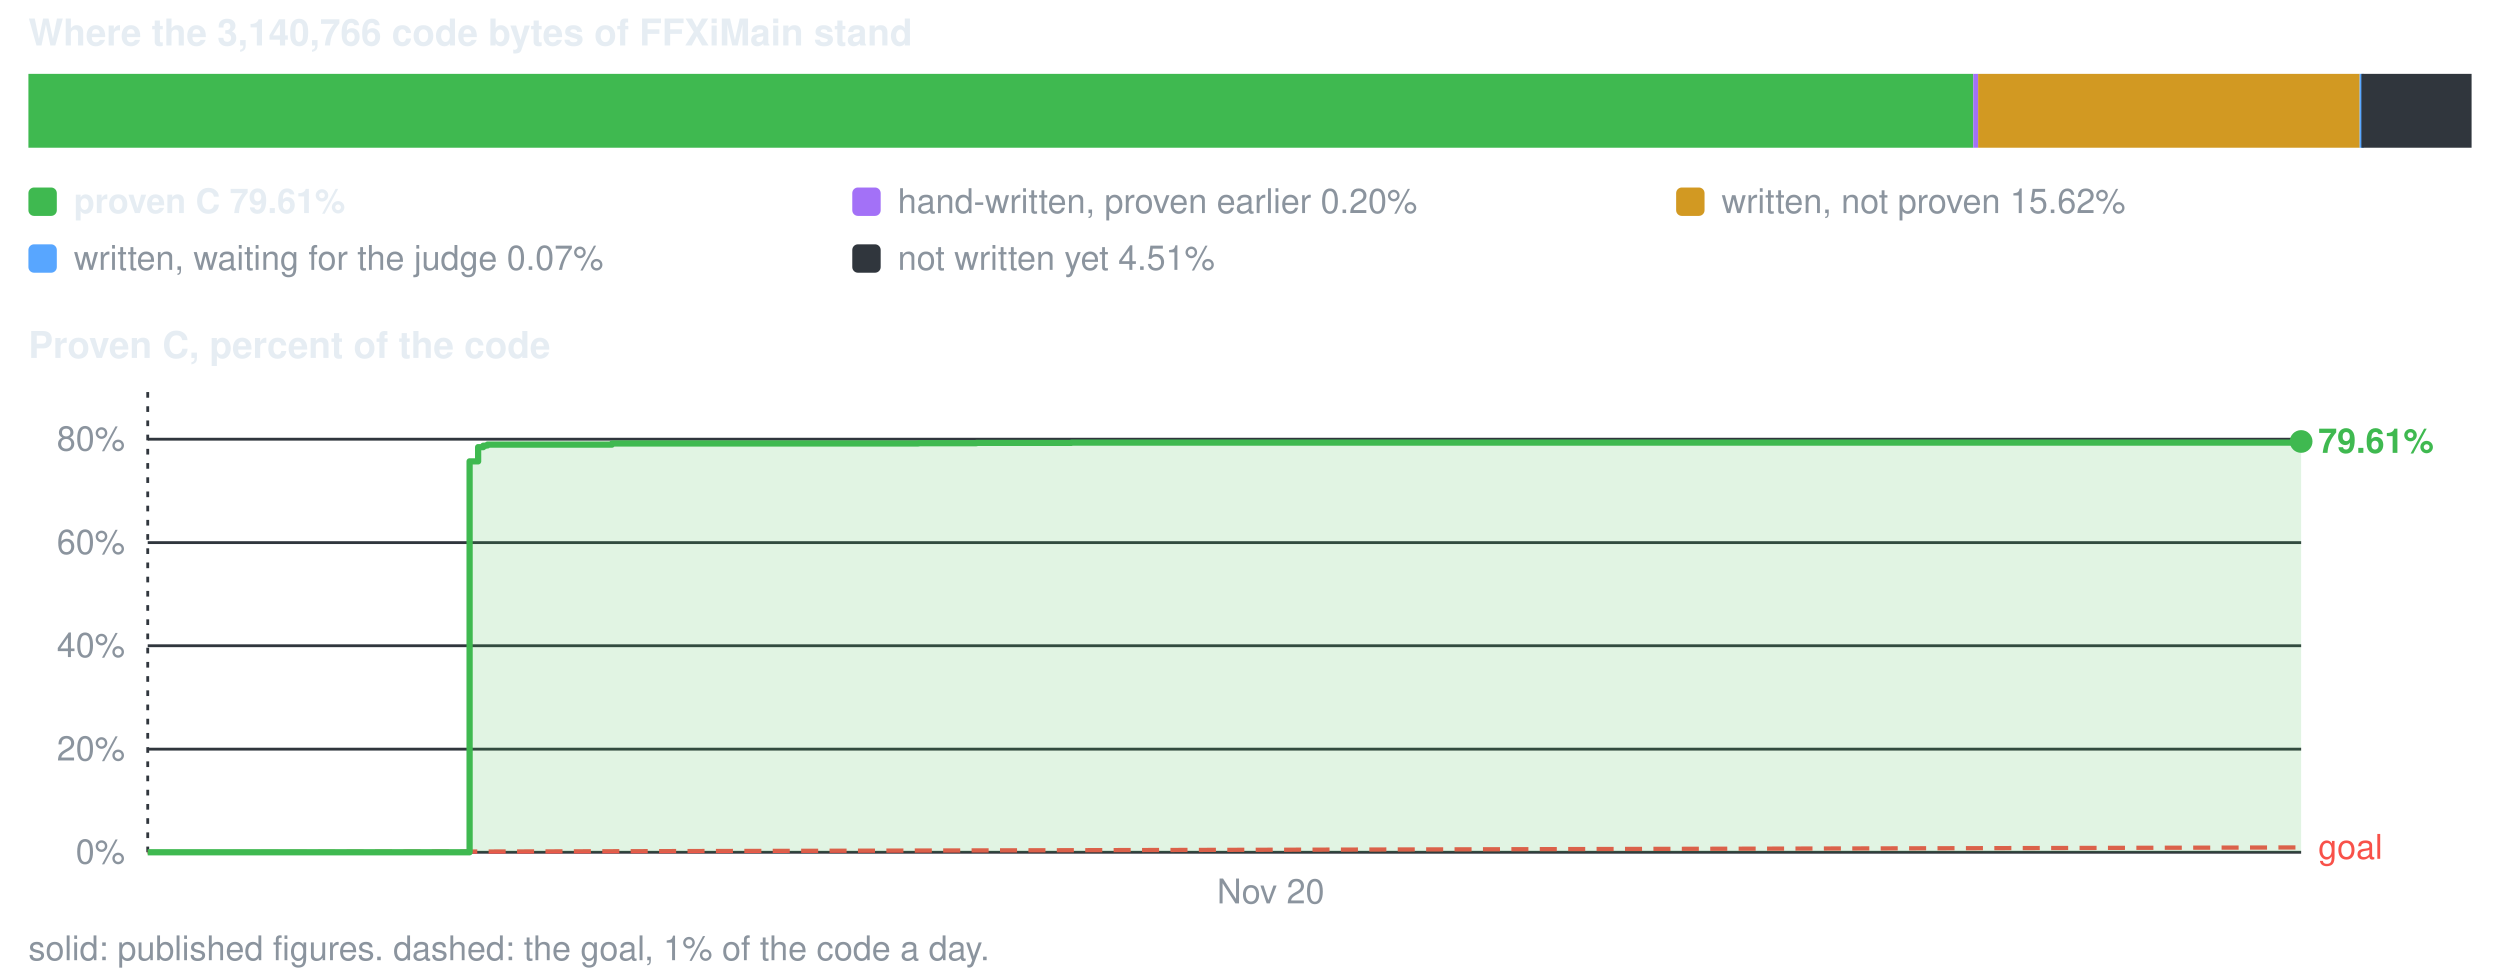
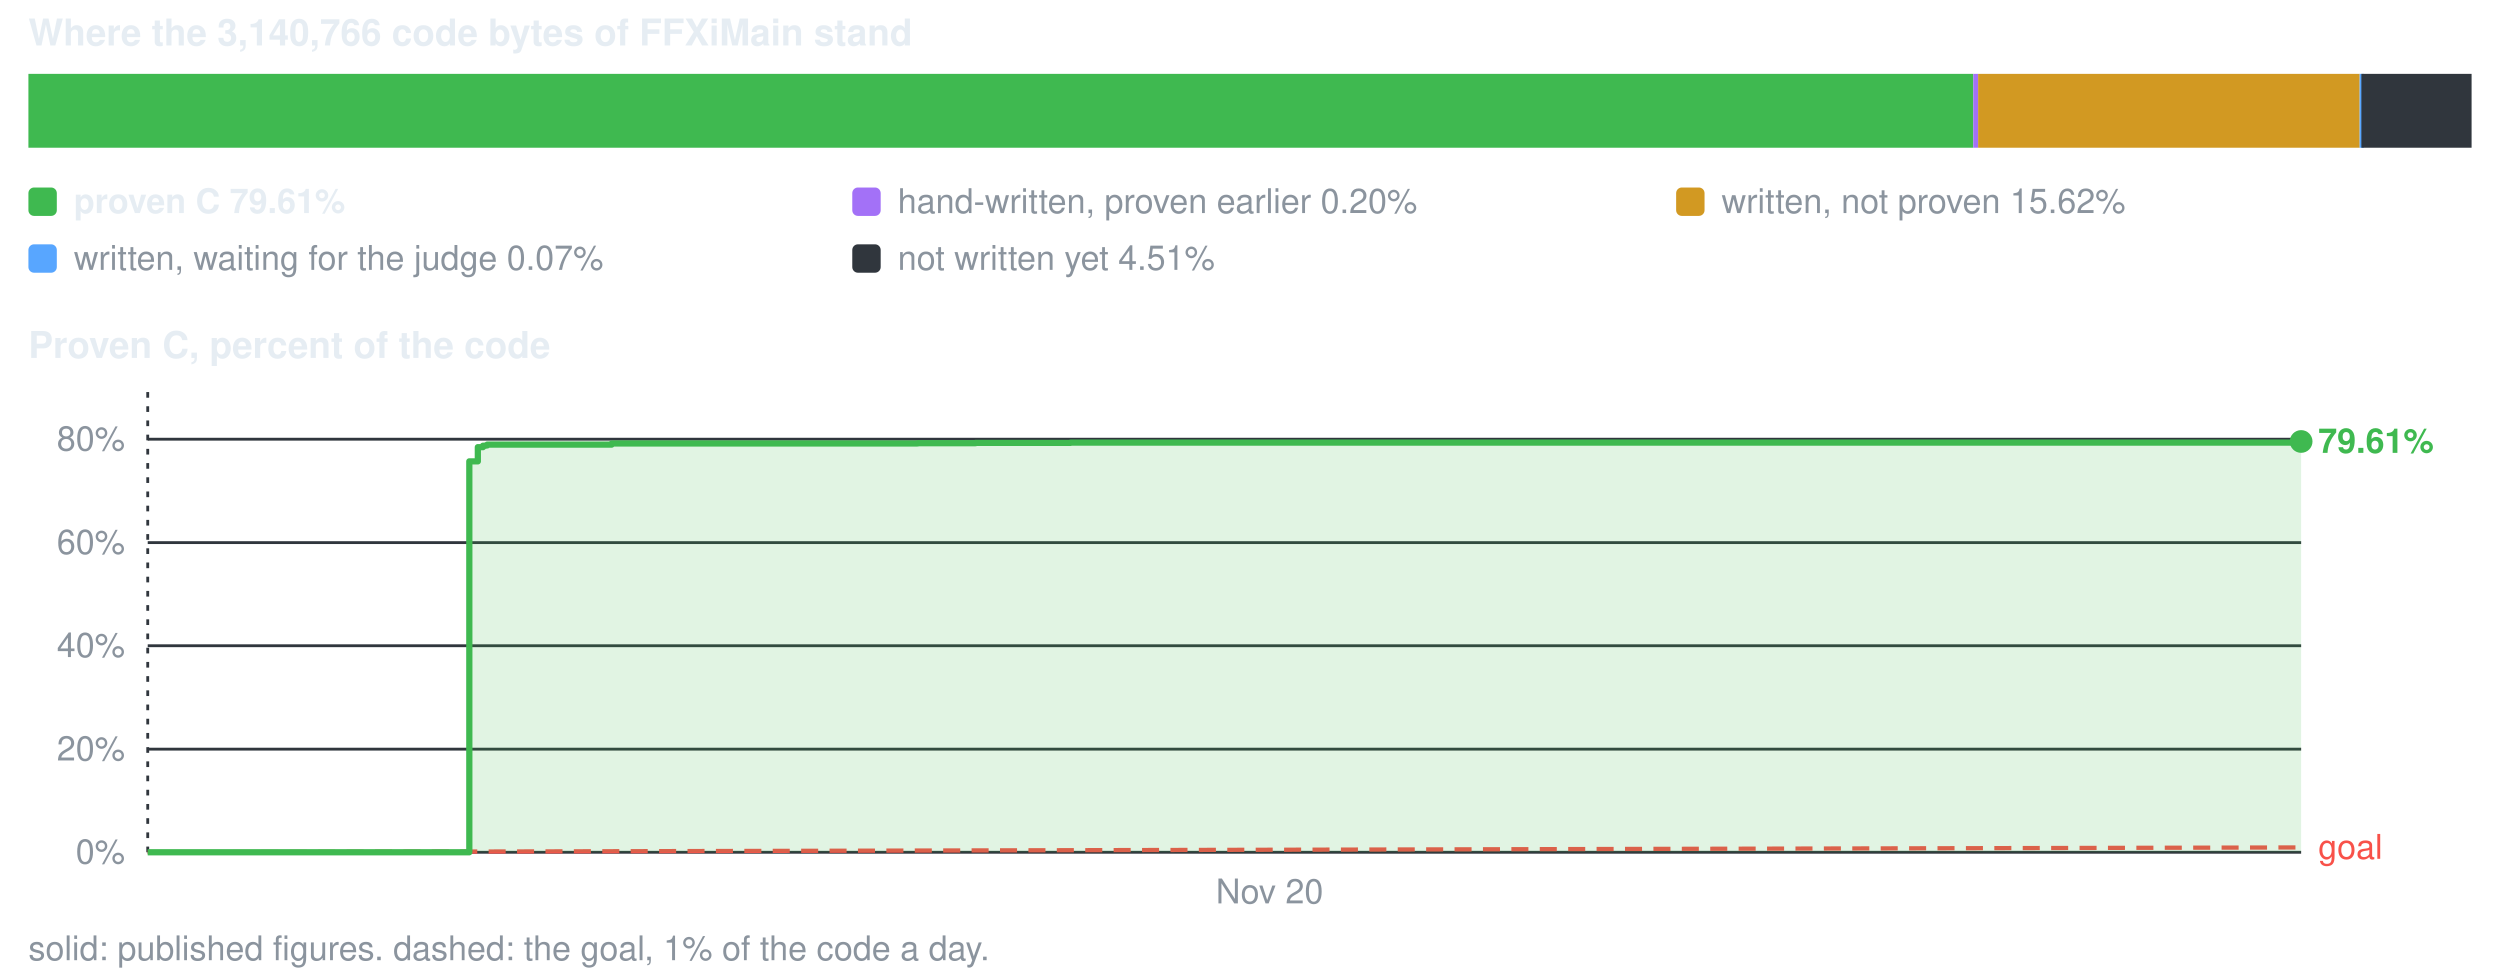
<svg xmlns="http://www.w3.org/2000/svg" viewBox="0 0 880 344" width="880" height="344" role="img" aria-label="conversion progress">
  <style>text{font-family:-apple-system,BlinkMacSystemFont,'Segoe UI',Helvetica,Arial,sans-serif;font-size:12px;fill:#8b949e}.s{fill:#e6edf3;font-weight:600}.b{font-size:13px}</style>
  <text x="10" y="16" class="s b">Where the 3,140,766 code bytes of FFXiMain stand</text>
  <rect x="10.0" y="26" width="684.6" height="26" fill="#3fb950" />
  <rect x="694.6" y="26" width="1.7" height="26" fill="#a371f7" />
  <rect x="696.3" y="26" width="134.3" height="26" fill="#d29922" />
  <rect x="830.6" y="26" width="1.5" height="26" fill="#58a6ff" />
  <rect x="831.2" y="26" width="38.8" height="26" fill="#30363d" />
  <rect x="10" y="66" width="10" height="10" rx="2" fill="#3fb950" />
  <text x="26" y="75" class="s">proven C 79.61%</text>
  <rect x="300" y="66" width="10" height="10" rx="2" fill="#a371f7" />
  <text x="316" y="75">hand-written, proven earlier 0.20%</text>
  <rect x="590" y="66" width="10" height="10" rx="2" fill="#d29922" />
  <text x="606" y="75">written, not proven 15.62%</text>
  <rect x="10" y="86" width="10" height="10" rx="2" fill="#58a6ff" />
  <text x="26" y="95">written, waiting for the judge 0.07%</text>
  <rect x="300" y="86" width="10" height="10" rx="2" fill="#30363d" />
  <text x="316" y="95">not written yet 4.51%</text>
  <text x="10" y="126" class="s b">Proven C, percent of the code</text>
  <line x1="52" y1="300.0" x2="810" y2="300.0" stroke="#30363d" stroke-width="1" />
  <text x="44" y="304.0" text-anchor="end">0%</text>
  <line x1="52" y1="263.7" x2="810" y2="263.7" stroke="#30363d" stroke-width="1" />
  <text x="44" y="267.7" text-anchor="end">20%</text>
  <line x1="52" y1="227.3" x2="810" y2="227.3" stroke="#30363d" stroke-width="1" />
  <text x="44" y="231.3" text-anchor="end">40%</text>
  <line x1="52" y1="191.0" x2="810" y2="191.0" stroke="#30363d" stroke-width="1" />
  <text x="44" y="195.0" text-anchor="end">60%</text>
  <line x1="52" y1="154.6" x2="810" y2="154.6" stroke="#30363d" stroke-width="1" />
  <text x="44" y="158.6" text-anchor="end">80%</text>
  <line x1="52.0" y1="138" x2="52.0" y2="300" stroke="#30363d" stroke-width="1" stroke-dasharray="2 3" />
-   <text x="447.3" y="318" text-anchor="middle">Nov 20</text>
+   <text x="446.9" y="318" text-anchor="middle">Nov 20</text>
  <line x1="52.0" y1="300.0" x2="810.0" y2="298.3" stroke="#f85149" stroke-width="1.5" stroke-dasharray="6 4" />
  <text x="816.0" y="302.3" style="fill:#f85149">goal</text>
-   <path d="M52.0 300.0 H165.3 V162.4 H168.3 V157.4 H170.1 V156.9 H171.0 V156.8 H171.6 V156.5 H171.8 V156.5 H215.4 V156.1 H231.2 V156.1 H249.2 V156.1 H249.3 V156.1 H261.6 V156.1 H286.9 V156.1 H304.6 V156.1 H323.3 V156.0 H343.7 V155.9 H377.1 V155.8 H425.6 V155.8 H488.8 V155.8 H810.0 V155.4 V300.0 H52.0 Z" fill="#3fb950" fill-opacity="0.16" />
-   <path d="M52.0 300.0 H165.3 V162.4 H168.3 V157.4 H170.1 V156.9 H171.0 V156.8 H171.6 V156.5 H171.8 V156.5 H215.4 V156.1 H231.2 V156.1 H249.2 V156.1 H249.3 V156.1 H261.6 V156.1 H286.9 V156.1 H304.6 V156.1 H323.3 V156.0 H343.7 V155.9 H377.1 V155.8 H425.6 V155.8 H488.8 V155.8 H810.0 V155.4" fill="none" stroke="#3fb950" stroke-width="2.2" stroke-linejoin="round" />
+   <path d="M52.0 300.0 H165.2 V162.4 H168.2 V157.4 H170.0 V156.9 H170.9 V156.8 H171.5 V156.5 H171.7 V156.5 H215.3 V156.1 H231.1 V156.1 H249.0 V156.1 H249.2 V156.1 H261.4 V156.1 H286.7 V156.1 H304.4 V156.1 H323.0 V156.0 H343.4 V155.9 H376.8 V155.8 H425.3 V155.8 H488.4 V155.8 H809.4 V155.4 H810.0 V155.4 V300.0 H52.0 Z" fill="#3fb950" fill-opacity="0.16" />
+   <path d="M52.0 300.0 H165.2 V162.4 H168.2 V157.4 H170.0 V156.9 H170.9 V156.8 H171.5 V156.5 H171.7 V156.5 H215.3 V156.1 H231.1 V156.1 H249.0 V156.1 H249.2 V156.1 H261.4 V156.1 H286.7 V156.1 H304.4 V156.1 H323.0 V156.0 H343.4 V155.9 H376.8 V155.8 H425.3 V155.8 H488.4 V155.8 H809.4 V155.4 H810.0 V155.4" fill="none" stroke="#3fb950" stroke-width="2.2" stroke-linejoin="round" />
  <circle cx="810.0" cy="155.4" r="4" fill="#3fb950" />
  <text x="816.0" y="159.4" class="s" style="fill:#3fb950">79.61%</text>
  <text x="10" y="338">solid: published figures. dashed: the goal, 1% of the code a day.</text>
</svg>
